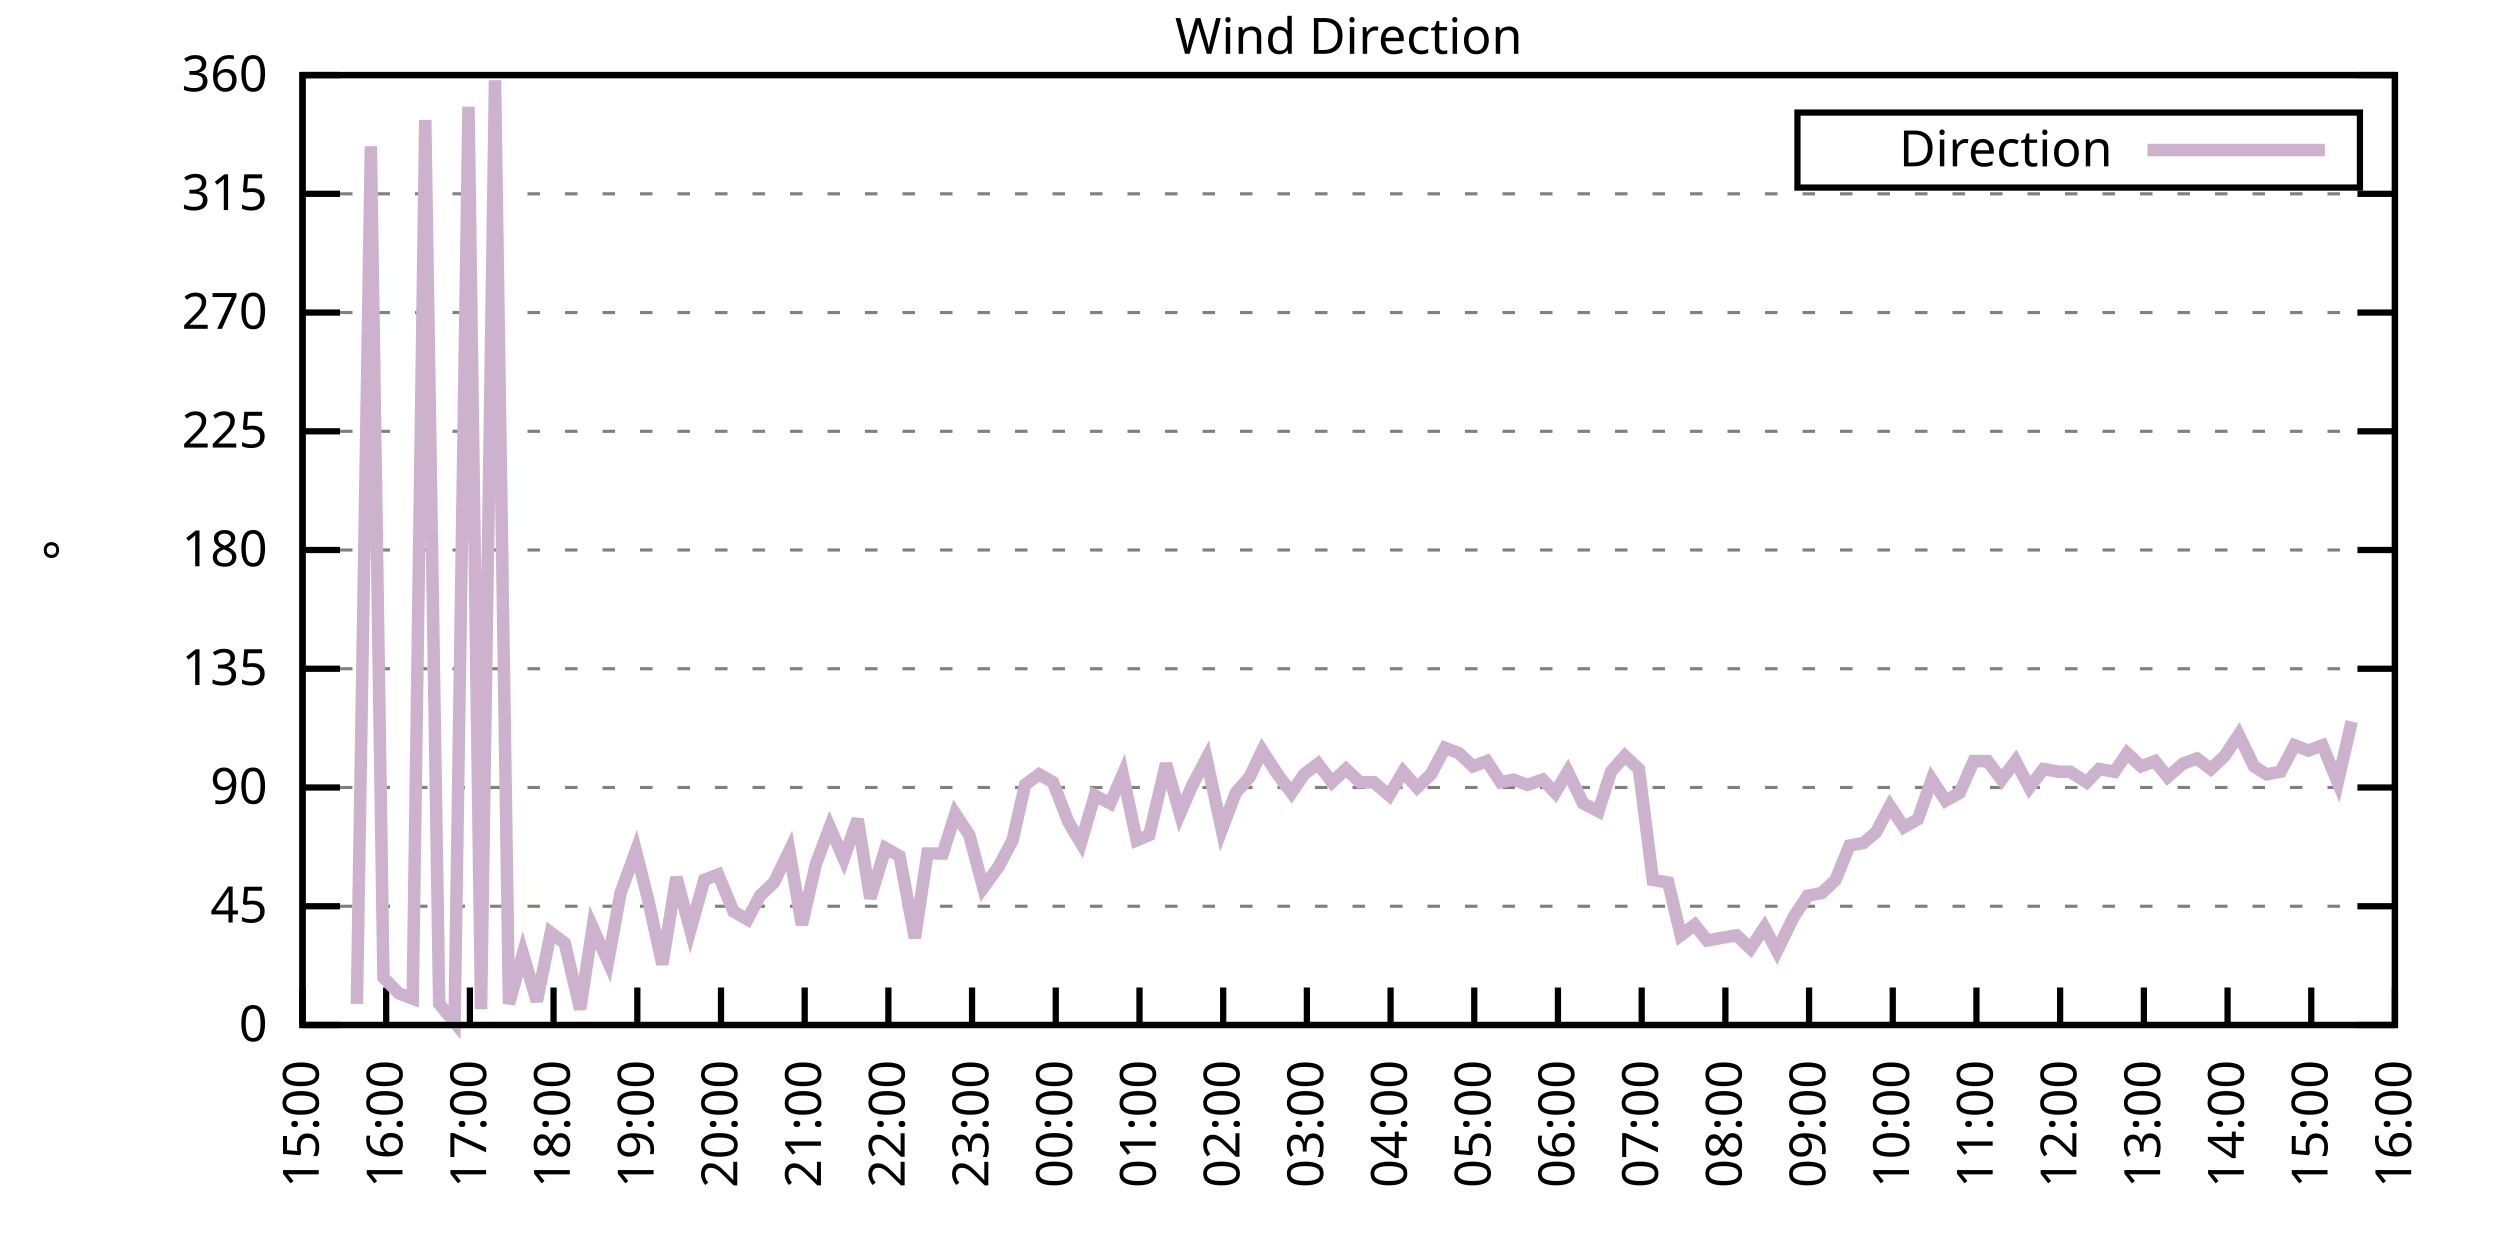
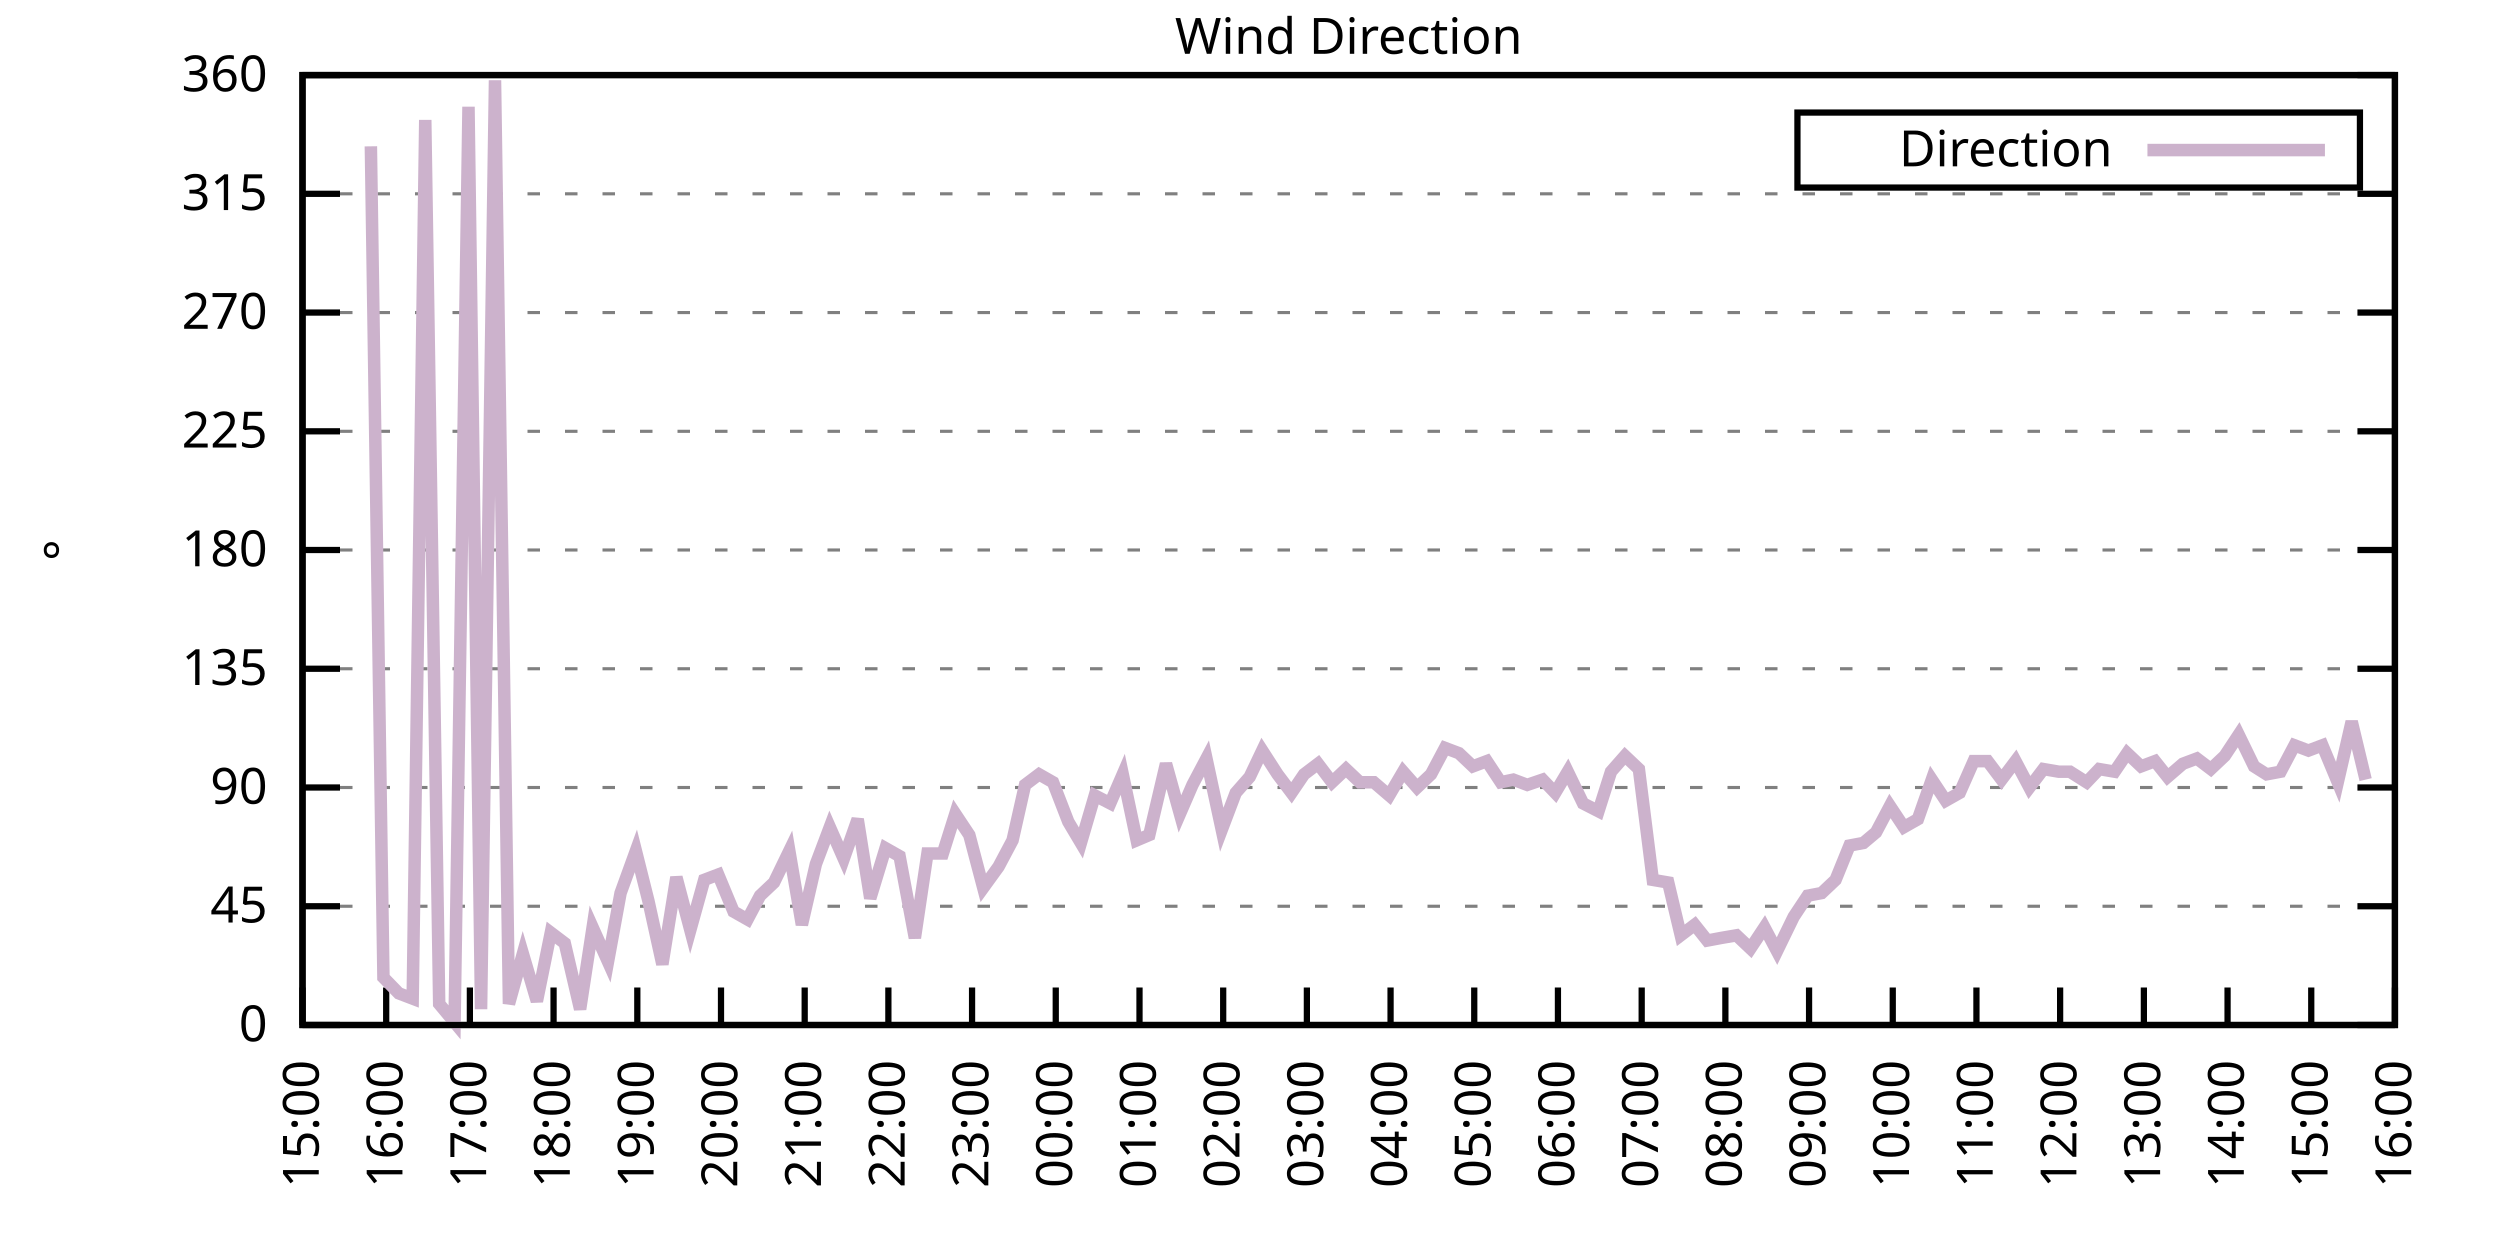
<svg xmlns="http://www.w3.org/2000/svg" xmlns:xlink="http://www.w3.org/1999/xlink" width="400" height="200" viewBox="0 0 400 200">
  <g id="gnuplot_canvas">
    <rect x="0" y="0" width="400" height="200" fill="none" />
    <defs>
      <circle id="gpDot" r="0.5" stroke-width="0.5" stroke="currentColor" />
      <path id="gpPt0" stroke-width="0.333" stroke="currentColor" d="M-1,0 h2 M0,-1 v2" />
      <path id="gpPt1" stroke-width="0.333" stroke="currentColor" d="M-1,-1 L1,1 M1,-1 L-1,1" />
      <path id="gpPt2" stroke-width="0.333" stroke="currentColor" d="M-1,0 L1,0 M0,-1 L0,1 M-1,-1 L1,1 M-1,1 L1,-1" />
      <rect id="gpPt3" stroke-width="0.333" stroke="currentColor" x="-1" y="-1" width="2" height="2" />
      <rect id="gpPt4" stroke-width="0.333" stroke="currentColor" fill="currentColor" x="-1" y="-1" width="2" height="2" />
      <circle id="gpPt5" stroke-width="0.333" stroke="currentColor" cx="0" cy="0" r="1" />
      <use xlink:href="#gpPt5" id="gpPt6" fill="currentColor" stroke="none" />
      <path id="gpPt7" stroke-width="0.333" stroke="currentColor" d="M0,-1.33 L-1.33,0.67 L1.33,0.67 z" />
      <use xlink:href="#gpPt7" id="gpPt8" fill="currentColor" stroke="none" />
      <use xlink:href="#gpPt7" id="gpPt9" stroke="currentColor" transform="rotate(180)" />
      <use xlink:href="#gpPt9" id="gpPt10" fill="currentColor" stroke="none" />
      <use xlink:href="#gpPt3" id="gpPt11" stroke="currentColor" transform="rotate(45)" />
      <use xlink:href="#gpPt11" id="gpPt12" fill="currentColor" stroke="none" />
      <path id="gpPt13" stroke-width="0.333" stroke="currentColor" d="M0,1.330 L1.265,0.411 L0.782,-1.067 L-0.782,-1.076 L-1.265,0.411 z" />
      <use xlink:href="#gpPt13" id="gpPt14" fill="currentColor" stroke="none" />
      <filter id="textbox" filterUnits="objectBoundingBox" x="0" y="0" height="1" width="1">
        <feFlood flood-color="white" flood-opacity="1" result="bgnd" />
        <feComposite in="SourceGraphic" in2="bgnd" operator="atop" />
      </filter>
      <filter id="greybox" filterUnits="objectBoundingBox" x="0" y="0" height="1" width="1">
        <feFlood flood-color="lightgrey" flood-opacity="1" result="grey" />
        <feComposite in="SourceGraphic" in2="grey" operator="atop" />
      </filter>
    </defs>
    <g fill="none" color="white" stroke="currentColor" stroke-width="1.00" stroke-linecap="butt" stroke-linejoin="miter">
</g>
    <g fill="none" color="black" stroke="currentColor" stroke-width="1.00" stroke-linecap="butt" stroke-linejoin="miter">
      <g stroke="none" shape-rendering="crispEdges">
        <polygon fill="rgb(255, 255, 255)" points="48.40,164.00 383.18,164.00 383.18,12.02 48.40,12.02 " />
      </g>
    </g>
    <g fill="none" color="black" stroke="currentColor" stroke-width="1.00" stroke-linecap="butt" stroke-linejoin="miter">
</g>
    <g fill="none" color="black" stroke="black" stroke-width="0.50" stroke-linecap="butt" stroke-linejoin="miter">
</g>
    <g fill="none" color="gray" stroke="currentColor" stroke-width="0.50" stroke-linecap="butt" stroke-linejoin="miter">
      <path stroke="gray" stroke-dasharray="2,4" class="gridline" d="M48.40,164.00 L383.19,164.00  " />
    </g>
    <g fill="none" color="gray" stroke="gray" stroke-width="1.00" stroke-linecap="butt" stroke-linejoin="miter">
</g>
    <g fill="none" color="black" stroke="currentColor" stroke-width="1.00" stroke-linecap="butt" stroke-linejoin="miter">
      <path stroke="black" d="M48.40,164.00 L54.40,164.00 M383.19,164.00 L377.19,164.00  " />
      <g transform="translate(42.80,166.60)" stroke="none" fill="black" font-family="Sans" font-size="8.00" text-anchor="end">
        <text>
          <tspan font-family="Sans"> 0</tspan>
        </text>
      </g>
    </g>
    <g fill="none" color="black" stroke="currentColor" stroke-width="1.00" stroke-linecap="butt" stroke-linejoin="miter">
</g>
    <g fill="none" color="black" stroke="black" stroke-width="0.50" stroke-linecap="butt" stroke-linejoin="miter">
</g>
    <g fill="none" color="gray" stroke="currentColor" stroke-width="0.50" stroke-linecap="butt" stroke-linejoin="miter">
      <path stroke="gray" stroke-dasharray="2,4" class="gridline" d="M48.40,145.00 L383.19,145.00  " />
    </g>
    <g fill="none" color="gray" stroke="gray" stroke-width="1.00" stroke-linecap="butt" stroke-linejoin="miter">
</g>
    <g fill="none" color="black" stroke="currentColor" stroke-width="1.00" stroke-linecap="butt" stroke-linejoin="miter">
      <path stroke="black" d="M48.40,145.00 L54.40,145.00 M383.19,145.00 L377.19,145.00  " />
      <g transform="translate(42.80,147.60)" stroke="none" fill="black" font-family="Sans" font-size="8.00" text-anchor="end">
        <text>
          <tspan font-family="Sans"> 45</tspan>
        </text>
      </g>
    </g>
    <g fill="none" color="black" stroke="currentColor" stroke-width="1.00" stroke-linecap="butt" stroke-linejoin="miter">
</g>
    <g fill="none" color="black" stroke="black" stroke-width="0.50" stroke-linecap="butt" stroke-linejoin="miter">
</g>
    <g fill="none" color="gray" stroke="currentColor" stroke-width="0.50" stroke-linecap="butt" stroke-linejoin="miter">
      <path stroke="gray" stroke-dasharray="2,4" class="gridline" d="M48.40,126.00 L383.19,126.00  " />
    </g>
    <g fill="none" color="gray" stroke="gray" stroke-width="1.00" stroke-linecap="butt" stroke-linejoin="miter">
</g>
    <g fill="none" color="black" stroke="currentColor" stroke-width="1.00" stroke-linecap="butt" stroke-linejoin="miter">
      <path stroke="black" d="M48.40,126.00 L54.40,126.00 M383.19,126.00 L377.19,126.00  " />
      <g transform="translate(42.80,128.60)" stroke="none" fill="black" font-family="Sans" font-size="8.00" text-anchor="end">
        <text>
          <tspan font-family="Sans"> 90</tspan>
        </text>
      </g>
    </g>
    <g fill="none" color="black" stroke="currentColor" stroke-width="1.00" stroke-linecap="butt" stroke-linejoin="miter">
</g>
    <g fill="none" color="black" stroke="black" stroke-width="0.50" stroke-linecap="butt" stroke-linejoin="miter">
</g>
    <g fill="none" color="gray" stroke="currentColor" stroke-width="0.50" stroke-linecap="butt" stroke-linejoin="miter">
      <path stroke="gray" stroke-dasharray="2,4" class="gridline" d="M48.40,107.00 L383.19,107.00  " />
    </g>
    <g fill="none" color="gray" stroke="gray" stroke-width="1.00" stroke-linecap="butt" stroke-linejoin="miter">
</g>
    <g fill="none" color="black" stroke="currentColor" stroke-width="1.00" stroke-linecap="butt" stroke-linejoin="miter">
      <path stroke="black" d="M48.40,107.00 L54.40,107.00 M383.19,107.00 L377.19,107.00  " />
      <g transform="translate(42.80,109.60)" stroke="none" fill="black" font-family="Sans" font-size="8.00" text-anchor="end">
        <text>
          <tspan font-family="Sans"> 135</tspan>
        </text>
      </g>
    </g>
    <g fill="none" color="black" stroke="currentColor" stroke-width="1.00" stroke-linecap="butt" stroke-linejoin="miter">
</g>
    <g fill="none" color="black" stroke="black" stroke-width="0.50" stroke-linecap="butt" stroke-linejoin="miter">
</g>
    <g fill="none" color="gray" stroke="currentColor" stroke-width="0.50" stroke-linecap="butt" stroke-linejoin="miter">
      <path stroke="gray" stroke-dasharray="2,4" class="gridline" d="M48.40,88.00 L383.19,88.00  " />
    </g>
    <g fill="none" color="gray" stroke="gray" stroke-width="1.00" stroke-linecap="butt" stroke-linejoin="miter">
</g>
    <g fill="none" color="black" stroke="currentColor" stroke-width="1.00" stroke-linecap="butt" stroke-linejoin="miter">
      <path stroke="black" d="M48.40,88.00 L54.40,88.00 M383.19,88.00 L377.19,88.00  " />
      <g transform="translate(42.80,90.60)" stroke="none" fill="black" font-family="Sans" font-size="8.00" text-anchor="end">
        <text>
          <tspan font-family="Sans"> 180</tspan>
        </text>
      </g>
    </g>
    <g fill="none" color="black" stroke="currentColor" stroke-width="1.00" stroke-linecap="butt" stroke-linejoin="miter">
</g>
    <g fill="none" color="black" stroke="black" stroke-width="0.50" stroke-linecap="butt" stroke-linejoin="miter">
</g>
    <g fill="none" color="gray" stroke="currentColor" stroke-width="0.50" stroke-linecap="butt" stroke-linejoin="miter">
      <path stroke="gray" stroke-dasharray="2,4" class="gridline" d="M48.40,69.01 L383.19,69.01  " />
    </g>
    <g fill="none" color="gray" stroke="gray" stroke-width="1.00" stroke-linecap="butt" stroke-linejoin="miter">
</g>
    <g fill="none" color="black" stroke="currentColor" stroke-width="1.00" stroke-linecap="butt" stroke-linejoin="miter">
      <path stroke="black" d="M48.40,69.01 L54.40,69.01 M383.19,69.01 L377.19,69.01  " />
      <g transform="translate(42.80,71.61)" stroke="none" fill="black" font-family="Sans" font-size="8.00" text-anchor="end">
        <text>
          <tspan font-family="Sans"> 225</tspan>
        </text>
      </g>
    </g>
    <g fill="none" color="black" stroke="currentColor" stroke-width="1.00" stroke-linecap="butt" stroke-linejoin="miter">
</g>
    <g fill="none" color="black" stroke="black" stroke-width="0.50" stroke-linecap="butt" stroke-linejoin="miter">
</g>
    <g fill="none" color="gray" stroke="currentColor" stroke-width="0.50" stroke-linecap="butt" stroke-linejoin="miter">
      <path stroke="gray" stroke-dasharray="2,4" class="gridline" d="M48.40,50.01 L383.19,50.01  " />
    </g>
    <g fill="none" color="gray" stroke="gray" stroke-width="1.00" stroke-linecap="butt" stroke-linejoin="miter">
</g>
    <g fill="none" color="black" stroke="currentColor" stroke-width="1.00" stroke-linecap="butt" stroke-linejoin="miter">
      <path stroke="black" d="M48.40,50.01 L54.40,50.01 M383.19,50.01 L377.19,50.01  " />
      <g transform="translate(42.80,52.61)" stroke="none" fill="black" font-family="Sans" font-size="8.00" text-anchor="end">
        <text>
          <tspan font-family="Sans"> 270</tspan>
        </text>
      </g>
    </g>
    <g fill="none" color="black" stroke="currentColor" stroke-width="1.00" stroke-linecap="butt" stroke-linejoin="miter">
</g>
    <g fill="none" color="black" stroke="black" stroke-width="0.50" stroke-linecap="butt" stroke-linejoin="miter">
</g>
    <g fill="none" color="gray" stroke="currentColor" stroke-width="0.50" stroke-linecap="butt" stroke-linejoin="miter">
      <path stroke="gray" stroke-dasharray="2,4" class="gridline" d="M48.40,31.01 L383.19,31.01  " />
    </g>
    <g fill="none" color="gray" stroke="gray" stroke-width="1.00" stroke-linecap="butt" stroke-linejoin="miter">
</g>
    <g fill="none" color="black" stroke="currentColor" stroke-width="1.00" stroke-linecap="butt" stroke-linejoin="miter">
      <path stroke="black" d="M48.40,31.01 L54.40,31.01 M383.19,31.01 L377.19,31.01  " />
      <g transform="translate(42.80,33.61)" stroke="none" fill="black" font-family="Sans" font-size="8.00" text-anchor="end">
        <text>
          <tspan font-family="Sans"> 315</tspan>
        </text>
      </g>
    </g>
    <g fill="none" color="black" stroke="currentColor" stroke-width="1.00" stroke-linecap="butt" stroke-linejoin="miter">
</g>
    <g fill="none" color="black" stroke="black" stroke-width="0.50" stroke-linecap="butt" stroke-linejoin="miter">
</g>
    <g fill="none" color="gray" stroke="currentColor" stroke-width="0.50" stroke-linecap="butt" stroke-linejoin="miter">
      <path stroke="gray" stroke-dasharray="2,4" class="gridline" d="M48.40,12.01 L383.19,12.01  " />
    </g>
    <g fill="none" color="gray" stroke="gray" stroke-width="1.00" stroke-linecap="butt" stroke-linejoin="miter">
</g>
    <g fill="none" color="black" stroke="currentColor" stroke-width="1.00" stroke-linecap="butt" stroke-linejoin="miter">
      <path stroke="black" d="M48.40,12.01 L54.40,12.01 M383.19,12.01 L377.19,12.01  " />
      <g transform="translate(42.80,14.61)" stroke="none" fill="black" font-family="Sans" font-size="8.00" text-anchor="end">
        <text>
          <tspan font-family="Sans"> 360</tspan>
        </text>
      </g>
    </g>
    <g fill="none" color="black" stroke="currentColor" stroke-width="1.00" stroke-linecap="butt" stroke-linejoin="miter">
      <path stroke="black" d="M48.40,164.00 L48.40,158.00  " />
      <g transform="translate(51.00,169.60) rotate(270.00)" stroke="none" fill="black" font-family="Sans" font-size="8.00" text-anchor="end">
        <text>
          <tspan font-family="Sans">15:00</tspan>
        </text>
      </g>
    </g>
    <g fill="none" color="black" stroke="currentColor" stroke-width="1.00" stroke-linecap="butt" stroke-linejoin="miter">
      <path stroke="black" d="M61.79,164.00 L61.79,158.00  " />
      <g transform="translate(64.39,169.60) rotate(270.00)" stroke="none" fill="black" font-family="Sans" font-size="8.00" text-anchor="end">
        <text>
          <tspan font-family="Sans">16:00</tspan>
        </text>
      </g>
    </g>
    <g fill="none" color="black" stroke="currentColor" stroke-width="1.00" stroke-linecap="butt" stroke-linejoin="miter">
      <path stroke="black" d="M75.18,164.00 L75.18,158.00  " />
      <g transform="translate(77.78,169.60) rotate(270.00)" stroke="none" fill="black" font-family="Sans" font-size="8.00" text-anchor="end">
        <text>
          <tspan font-family="Sans">17:00</tspan>
        </text>
      </g>
    </g>
    <g fill="none" color="black" stroke="currentColor" stroke-width="1.00" stroke-linecap="butt" stroke-linejoin="miter">
      <path stroke="black" d="M88.57,164.00 L88.57,158.00  " />
      <g transform="translate(91.17,169.60) rotate(270.00)" stroke="none" fill="black" font-family="Sans" font-size="8.00" text-anchor="end">
        <text>
          <tspan font-family="Sans">18:00</tspan>
        </text>
      </g>
    </g>
    <g fill="none" color="black" stroke="currentColor" stroke-width="1.00" stroke-linecap="butt" stroke-linejoin="miter">
      <path stroke="black" d="M101.97,164.00 L101.97,158.00  " />
      <g transform="translate(104.57,169.60) rotate(270.00)" stroke="none" fill="black" font-family="Sans" font-size="8.00" text-anchor="end">
        <text>
          <tspan font-family="Sans">19:00</tspan>
        </text>
      </g>
    </g>
    <g fill="none" color="black" stroke="currentColor" stroke-width="1.00" stroke-linecap="butt" stroke-linejoin="miter">
      <path stroke="black" d="M115.36,164.00 L115.36,158.00  " />
      <g transform="translate(117.96,169.60) rotate(270.00)" stroke="none" fill="black" font-family="Sans" font-size="8.00" text-anchor="end">
        <text>
          <tspan font-family="Sans">20:00</tspan>
        </text>
      </g>
    </g>
    <g fill="none" color="black" stroke="currentColor" stroke-width="1.00" stroke-linecap="butt" stroke-linejoin="miter">
      <path stroke="black" d="M128.75,164.00 L128.75,158.00  " />
      <g transform="translate(131.35,169.60) rotate(270.00)" stroke="none" fill="black" font-family="Sans" font-size="8.00" text-anchor="end">
        <text>
          <tspan font-family="Sans">21:00</tspan>
        </text>
      </g>
    </g>
    <g fill="none" color="black" stroke="currentColor" stroke-width="1.00" stroke-linecap="butt" stroke-linejoin="miter">
      <path stroke="black" d="M142.14,164.00 L142.14,158.00  " />
      <g transform="translate(144.74,169.60) rotate(270.00)" stroke="none" fill="black" font-family="Sans" font-size="8.00" text-anchor="end">
        <text>
          <tspan font-family="Sans">22:00</tspan>
        </text>
      </g>
    </g>
    <g fill="none" color="black" stroke="currentColor" stroke-width="1.00" stroke-linecap="butt" stroke-linejoin="miter">
      <path stroke="black" d="M155.53,164.00 L155.53,158.00  " />
      <g transform="translate(158.13,169.60) rotate(270.00)" stroke="none" fill="black" font-family="Sans" font-size="8.00" text-anchor="end">
        <text>
          <tspan font-family="Sans">23:00</tspan>
        </text>
      </g>
    </g>
    <g fill="none" color="black" stroke="currentColor" stroke-width="1.00" stroke-linecap="butt" stroke-linejoin="miter">
      <path stroke="black" d="M168.92,164.00 L168.92,158.00  " />
      <g transform="translate(171.52,169.60) rotate(270.00)" stroke="none" fill="black" font-family="Sans" font-size="8.00" text-anchor="end">
        <text>
          <tspan font-family="Sans">00:00</tspan>
        </text>
      </g>
    </g>
    <g fill="none" color="black" stroke="currentColor" stroke-width="1.00" stroke-linecap="butt" stroke-linejoin="miter">
      <path stroke="black" d="M182.32,164.00 L182.32,158.00  " />
      <g transform="translate(184.92,169.60) rotate(270.00)" stroke="none" fill="black" font-family="Sans" font-size="8.00" text-anchor="end">
        <text>
          <tspan font-family="Sans">01:00</tspan>
        </text>
      </g>
    </g>
    <g fill="none" color="black" stroke="currentColor" stroke-width="1.00" stroke-linecap="butt" stroke-linejoin="miter">
      <path stroke="black" d="M195.71,164.00 L195.71,158.00  " />
      <g transform="translate(198.31,169.60) rotate(270.00)" stroke="none" fill="black" font-family="Sans" font-size="8.00" text-anchor="end">
        <text>
          <tspan font-family="Sans">02:00</tspan>
        </text>
      </g>
    </g>
    <g fill="none" color="black" stroke="currentColor" stroke-width="1.00" stroke-linecap="butt" stroke-linejoin="miter">
      <path stroke="black" d="M209.10,164.00 L209.10,158.00  " />
      <g transform="translate(211.70,169.60) rotate(270.00)" stroke="none" fill="black" font-family="Sans" font-size="8.00" text-anchor="end">
        <text>
          <tspan font-family="Sans">03:00</tspan>
        </text>
      </g>
    </g>
    <g fill="none" color="black" stroke="currentColor" stroke-width="1.00" stroke-linecap="butt" stroke-linejoin="miter">
      <path stroke="black" d="M222.49,164.00 L222.49,158.00  " />
      <g transform="translate(225.09,169.60) rotate(270.00)" stroke="none" fill="black" font-family="Sans" font-size="8.00" text-anchor="end">
        <text>
          <tspan font-family="Sans">04:00</tspan>
        </text>
      </g>
    </g>
    <g fill="none" color="black" stroke="currentColor" stroke-width="1.00" stroke-linecap="butt" stroke-linejoin="miter">
      <path stroke="black" d="M235.88,164.00 L235.88,158.00  " />
      <g transform="translate(238.48,169.60) rotate(270.00)" stroke="none" fill="black" font-family="Sans" font-size="8.00" text-anchor="end">
        <text>
          <tspan font-family="Sans">05:00</tspan>
        </text>
      </g>
    </g>
    <g fill="none" color="black" stroke="currentColor" stroke-width="1.00" stroke-linecap="butt" stroke-linejoin="miter">
      <path stroke="black" d="M249.27,164.00 L249.27,158.00  " />
      <g transform="translate(251.87,169.60) rotate(270.00)" stroke="none" fill="black" font-family="Sans" font-size="8.00" text-anchor="end">
        <text>
          <tspan font-family="Sans">06:00</tspan>
        </text>
      </g>
    </g>
    <g fill="none" color="black" stroke="currentColor" stroke-width="1.00" stroke-linecap="butt" stroke-linejoin="miter">
      <path stroke="black" d="M262.67,164.00 L262.67,158.00  " />
      <g transform="translate(265.27,169.60) rotate(270.00)" stroke="none" fill="black" font-family="Sans" font-size="8.00" text-anchor="end">
        <text>
          <tspan font-family="Sans">07:00</tspan>
        </text>
      </g>
    </g>
    <g fill="none" color="black" stroke="currentColor" stroke-width="1.00" stroke-linecap="butt" stroke-linejoin="miter">
      <path stroke="black" d="M276.06,164.00 L276.06,158.00  " />
      <g transform="translate(278.66,169.60) rotate(270.00)" stroke="none" fill="black" font-family="Sans" font-size="8.00" text-anchor="end">
        <text>
          <tspan font-family="Sans">08:00</tspan>
        </text>
      </g>
    </g>
    <g fill="none" color="black" stroke="currentColor" stroke-width="1.00" stroke-linecap="butt" stroke-linejoin="miter">
      <path stroke="black" d="M289.45,164.00 L289.45,158.00  " />
      <g transform="translate(292.05,169.60) rotate(270.00)" stroke="none" fill="black" font-family="Sans" font-size="8.00" text-anchor="end">
        <text>
          <tspan font-family="Sans">09:00</tspan>
        </text>
      </g>
    </g>
    <g fill="none" color="black" stroke="currentColor" stroke-width="1.00" stroke-linecap="butt" stroke-linejoin="miter">
      <path stroke="black" d="M302.84,164.00 L302.84,158.00  " />
      <g transform="translate(305.44,169.60) rotate(270.00)" stroke="none" fill="black" font-family="Sans" font-size="8.00" text-anchor="end">
        <text>
          <tspan font-family="Sans">10:00</tspan>
        </text>
      </g>
    </g>
    <g fill="none" color="black" stroke="currentColor" stroke-width="1.00" stroke-linecap="butt" stroke-linejoin="miter">
      <path stroke="black" d="M316.23,164.00 L316.23,158.00  " />
      <g transform="translate(318.83,169.60) rotate(270.00)" stroke="none" fill="black" font-family="Sans" font-size="8.00" text-anchor="end">
        <text>
          <tspan font-family="Sans">11:00</tspan>
        </text>
      </g>
    </g>
    <g fill="none" color="black" stroke="currentColor" stroke-width="1.00" stroke-linecap="butt" stroke-linejoin="miter">
      <path stroke="black" d="M329.62,164.00 L329.62,158.00  " />
      <g transform="translate(332.22,169.60) rotate(270.00)" stroke="none" fill="black" font-family="Sans" font-size="8.00" text-anchor="end">
        <text>
          <tspan font-family="Sans">12:00</tspan>
        </text>
      </g>
    </g>
    <g fill="none" color="black" stroke="currentColor" stroke-width="1.00" stroke-linecap="butt" stroke-linejoin="miter">
      <path stroke="black" d="M343.02,164.00 L343.02,158.00  " />
      <g transform="translate(345.62,169.60) rotate(270.00)" stroke="none" fill="black" font-family="Sans" font-size="8.00" text-anchor="end">
        <text>
          <tspan font-family="Sans">13:00</tspan>
        </text>
      </g>
    </g>
    <g fill="none" color="black" stroke="currentColor" stroke-width="1.00" stroke-linecap="butt" stroke-linejoin="miter">
      <path stroke="black" d="M356.41,164.00 L356.41,158.00  " />
      <g transform="translate(359.01,169.60) rotate(270.00)" stroke="none" fill="black" font-family="Sans" font-size="8.00" text-anchor="end">
        <text>
          <tspan font-family="Sans">14:00</tspan>
        </text>
      </g>
    </g>
    <g fill="none" color="black" stroke="currentColor" stroke-width="1.00" stroke-linecap="butt" stroke-linejoin="miter">
      <path stroke="black" d="M369.80,164.00 L369.80,158.00  " />
      <g transform="translate(372.40,169.60) rotate(270.00)" stroke="none" fill="black" font-family="Sans" font-size="8.00" text-anchor="end">
        <text>
          <tspan font-family="Sans">15:00</tspan>
        </text>
      </g>
    </g>
    <g fill="none" color="black" stroke="currentColor" stroke-width="1.00" stroke-linecap="butt" stroke-linejoin="miter">
      <path stroke="black" d="M383.19,164.00 L383.19,158.00  " />
      <g transform="translate(385.79,169.60) rotate(270.00)" stroke="none" fill="black" font-family="Sans" font-size="8.00" text-anchor="end">
        <text>
          <tspan font-family="Sans">16:00</tspan>
        </text>
      </g>
    </g>
    <g fill="none" color="black" stroke="currentColor" stroke-width="1.00" stroke-linecap="butt" stroke-linejoin="miter">
</g>
    <g fill="none" color="black" stroke="currentColor" stroke-width="1.00" stroke-linecap="butt" stroke-linejoin="miter">
      <path stroke="black" d="M48.40,12.01 L48.40,164.00 L383.19,164.00 L383.19,12.01 L48.40,12.01 Z  " />
    </g>
    <g fill="none" color="black" stroke="currentColor" stroke-width="1.00" stroke-linecap="butt" stroke-linejoin="miter">
</g>
    <g fill="none" color="black" stroke="currentColor" stroke-width="1.00" stroke-linecap="butt" stroke-linejoin="miter">
      <path stroke="black" d="M287.59,30.01 L287.59,18.01 L377.59,18.01 L377.59,30.01 L287.59,30.01 Z  " />
    </g>
    <g id="Wind_direction_plot_1">
      <g fill="none" color="white" stroke="black" stroke-width="2.00" stroke-linecap="butt" stroke-linejoin="miter">
</g>
      <g fill="none" color="black" stroke="currentColor" stroke-width="2.00" stroke-linecap="butt" stroke-linejoin="miter">
        <g transform="translate(337.99,26.61)" stroke="none" fill="black" font-family="Sans" font-size="8.00" text-anchor="end">
          <text>
            <tspan font-family="Sans">Direction</tspan>
          </text>
        </g>
      </g>
      <g fill="none" color="black" stroke="currentColor" stroke-width="2.00" stroke-linecap="butt" stroke-linejoin="miter">
-         <path stroke="rgb(204, 178, 204)" d="M343.59,24.01 L371.99,24.01 M57.10,160.62 L59.34,23.41 L61.35,156.40 L63.80,158.93 L66.03,159.78 L68.04,19.19   L70.27,160.62 L72.73,163.58 L74.96,17.08 L76.97,161.47 L79.20,12.85 L81.43,160.62 L83.66,152.60 L85.90,160.20   L88.13,149.22 L90.36,150.91 L92.82,161.47 L94.82,148.38 L97.28,153.87 L99.29,142.89 L101.74,136.14 L103.75,144.16   L105.98,154.29 L108.22,140.36 L110.45,148.80 L112.68,140.78 L114.91,139.93 L117.37,145.85 L119.60,147.11 L121.61,143.31   L123.84,141.20 L126.29,136.14 L128.30,147.96 L130.54,138.25 L132.77,132.34 L135.00,137.40 L137.23,131.07 L139.24,143.73   L141.69,135.71 L143.93,136.98 L146.38,150.07 L148.39,136.56 L150.85,136.56 L152.85,130.22 L155.09,133.60 L157.32,142.05   L159.77,138.67 L162.01,134.45 L164.01,125.58 L166.25,123.89 L168.48,125.16 L170.93,131.49 L172.94,134.87 L175.17,127.27   L177.63,128.54 L179.64,123.89 L181.87,134.45 L183.88,133.60 L186.56,122.20 L188.79,130.22 L190.80,125.58 L193.03,121.36   L195.48,132.76 L197.72,126.85 L199.95,124.31 L201.96,120.09 L204.41,123.89 L206.64,126.85 L208.65,123.89 L210.88,122.20   L213.12,125.16 L215.35,123.05 L217.58,125.16 L219.81,125.16 L222.27,127.27 L224.50,123.47 L226.73,126.00 L228.96,123.89   L231.20,119.67 L233.43,120.51 L235.66,122.62 L237.89,121.78 L240.12,125.16 L242.13,124.74 L244.36,125.58 L246.82,124.74   L248.83,126.85 L250.84,123.47 L253.29,128.54 L255.75,129.80 L257.76,123.47 L259.99,120.94 L262.22,123.05 L264.45,140.78   L266.91,141.20 L268.92,149.65 L271.15,147.96 L273.16,150.49 L275.39,150.07 L277.84,149.65 L280.07,151.76 L282.31,148.38   L284.32,152.18 L286.99,146.69 L289.23,143.31 L291.46,142.89 L293.69,140.78 L295.92,135.29 L298.15,134.87 L300.16,133.18   L302.39,128.96 L304.63,132.34 L306.86,131.07 L309.09,124.74 L311.32,128.11 L313.55,126.85 L315.79,121.78 L318.02,121.78   L320.25,124.74 L322.48,121.78 L324.71,126.00 L326.95,123.05 L329.40,123.47 L331.19,123.47 L333.86,125.16 L335.87,123.05   L338.33,123.47 L340.34,120.51 L342.57,122.62 L344.80,121.78 L346.81,124.31 L349.26,122.20 L351.50,121.36 L353.73,123.05   L355.96,120.94 L358.19,117.56 L360.65,122.62 L362.66,123.89 L364.89,123.47 L367.12,119.25 L369.35,120.09 L371.58,119.25   L374.04,125.16 L376.27,115.45  " />
+         <path stroke="rgb(204, 178, 204)" d="M343.59,24.01 L371.99,24.01 M59.34,23.41 L61.35,156.40 L63.80,158.93 L66.03,159.78 L68.04,19.19 L70.27,160.62   L72.73,163.58 L74.96,17.08 L76.97,161.47 L79.20,12.85 L81.43,160.62 L83.66,152.60 L85.90,160.20 L88.13,149.22   L90.36,150.91 L92.82,161.47 L94.82,148.38 L97.28,153.87 L99.29,142.89 L101.74,136.14 L103.75,144.16 L105.98,154.29   L108.22,140.36 L110.45,148.80 L112.68,140.78 L114.91,139.93 L117.37,145.85 L119.60,147.11 L121.61,143.31 L123.84,141.20   L126.29,136.14 L128.30,147.96 L130.54,138.25 L132.77,132.34 L135.00,137.40 L137.23,131.07 L139.24,143.73 L141.69,135.71   L143.93,136.98 L146.38,150.07 L148.39,136.56 L150.85,136.56 L152.85,130.22 L155.09,133.60 L157.32,142.05 L159.77,138.67   L162.01,134.45 L164.01,125.58 L166.25,123.89 L168.48,125.16 L170.93,131.49 L172.94,134.87 L175.17,127.27 L177.63,128.54   L179.64,123.89 L181.87,134.45 L183.88,133.60 L186.56,122.20 L188.79,130.22 L190.80,125.58 L193.03,121.36 L195.48,132.76   L197.72,126.85 L199.95,124.31 L201.96,120.09 L204.41,123.89 L206.64,126.85 L208.65,123.89 L210.88,122.20 L213.12,125.16   L215.35,123.05 L217.58,125.16 L219.81,125.16 L222.27,127.27 L224.50,123.47 L226.73,126.00 L228.96,123.89 L231.20,119.67   L233.43,120.51 L235.66,122.62 L237.89,121.78 L240.12,125.16 L242.13,124.74 L244.36,125.58 L246.82,124.74 L248.83,126.85   L250.84,123.47 L253.29,128.54 L255.75,129.80 L257.76,123.47 L259.99,120.94 L262.22,123.05 L264.45,140.78 L266.91,141.20   L268.92,149.65 L271.15,147.96 L273.16,150.49 L275.39,150.07 L277.84,149.65 L280.07,151.76 L282.31,148.38 L284.32,152.18   L286.99,146.69 L289.23,143.31 L291.46,142.89 L293.69,140.78 L295.92,135.29 L298.15,134.87 L300.16,133.18 L302.39,128.96   L304.63,132.34 L306.86,131.07 L309.09,124.74 L311.32,128.11 L313.55,126.85 L315.79,121.78 L318.02,121.78 L320.25,124.74   L322.48,121.78 L324.71,126.00 L326.95,123.05 L329.40,123.47 L331.19,123.47 L333.86,125.16 L335.87,123.05 L338.33,123.47   L340.34,120.51 L342.57,122.62 L344.80,121.78 L346.81,124.31 L349.26,122.20 L351.50,121.36 L353.73,123.05 L355.96,120.94   L358.19,117.56 L360.65,122.62 L362.66,123.89 L364.89,123.47 L367.12,119.25 L369.35,120.09 L371.58,119.25 L374.04,125.16   L376.27,115.45 L378.50,124.74  " />
      </g>
    </g>
    <g fill="none" color="black" stroke="currentColor" stroke-width="2.00" stroke-linecap="butt" stroke-linejoin="miter">
</g>
    <g fill="none" color="black" stroke="black" stroke-width="1.00" stroke-linecap="butt" stroke-linejoin="miter">
</g>
    <g fill="none" color="black" stroke="currentColor" stroke-width="1.00" stroke-linecap="butt" stroke-linejoin="miter">
      <path stroke="black" d="M48.40,12.01 L48.40,164.00 L383.19,164.00 L383.19,12.01 L48.40,12.01 Z  " />
      <g transform="translate(12.80,88.01) rotate(270.00)" stroke="none" fill="black" font-family="Sans" font-size="8.00" text-anchor="middle">
        <text>
          <tspan font-family="Sans">°</tspan>
        </text>
      </g>
    </g>
    <g fill="none" color="black" stroke="currentColor" stroke-width="1.00" stroke-linecap="butt" stroke-linejoin="miter">
</g>
    <g fill="none" color="black" stroke="currentColor" stroke-width="1.00" stroke-linecap="butt" stroke-linejoin="miter">
      <g transform="translate(215.79,8.61)" stroke="none" fill="black" font-family="Sans" font-size="8.00" text-anchor="middle">
        <text>
          <tspan font-family="Sans">Wind Direction</tspan>
        </text>
      </g>
    </g>
    <g fill="none" color="black" stroke="currentColor" stroke-width="1.00" stroke-linecap="butt" stroke-linejoin="miter">
</g>
  </g>
</svg>
